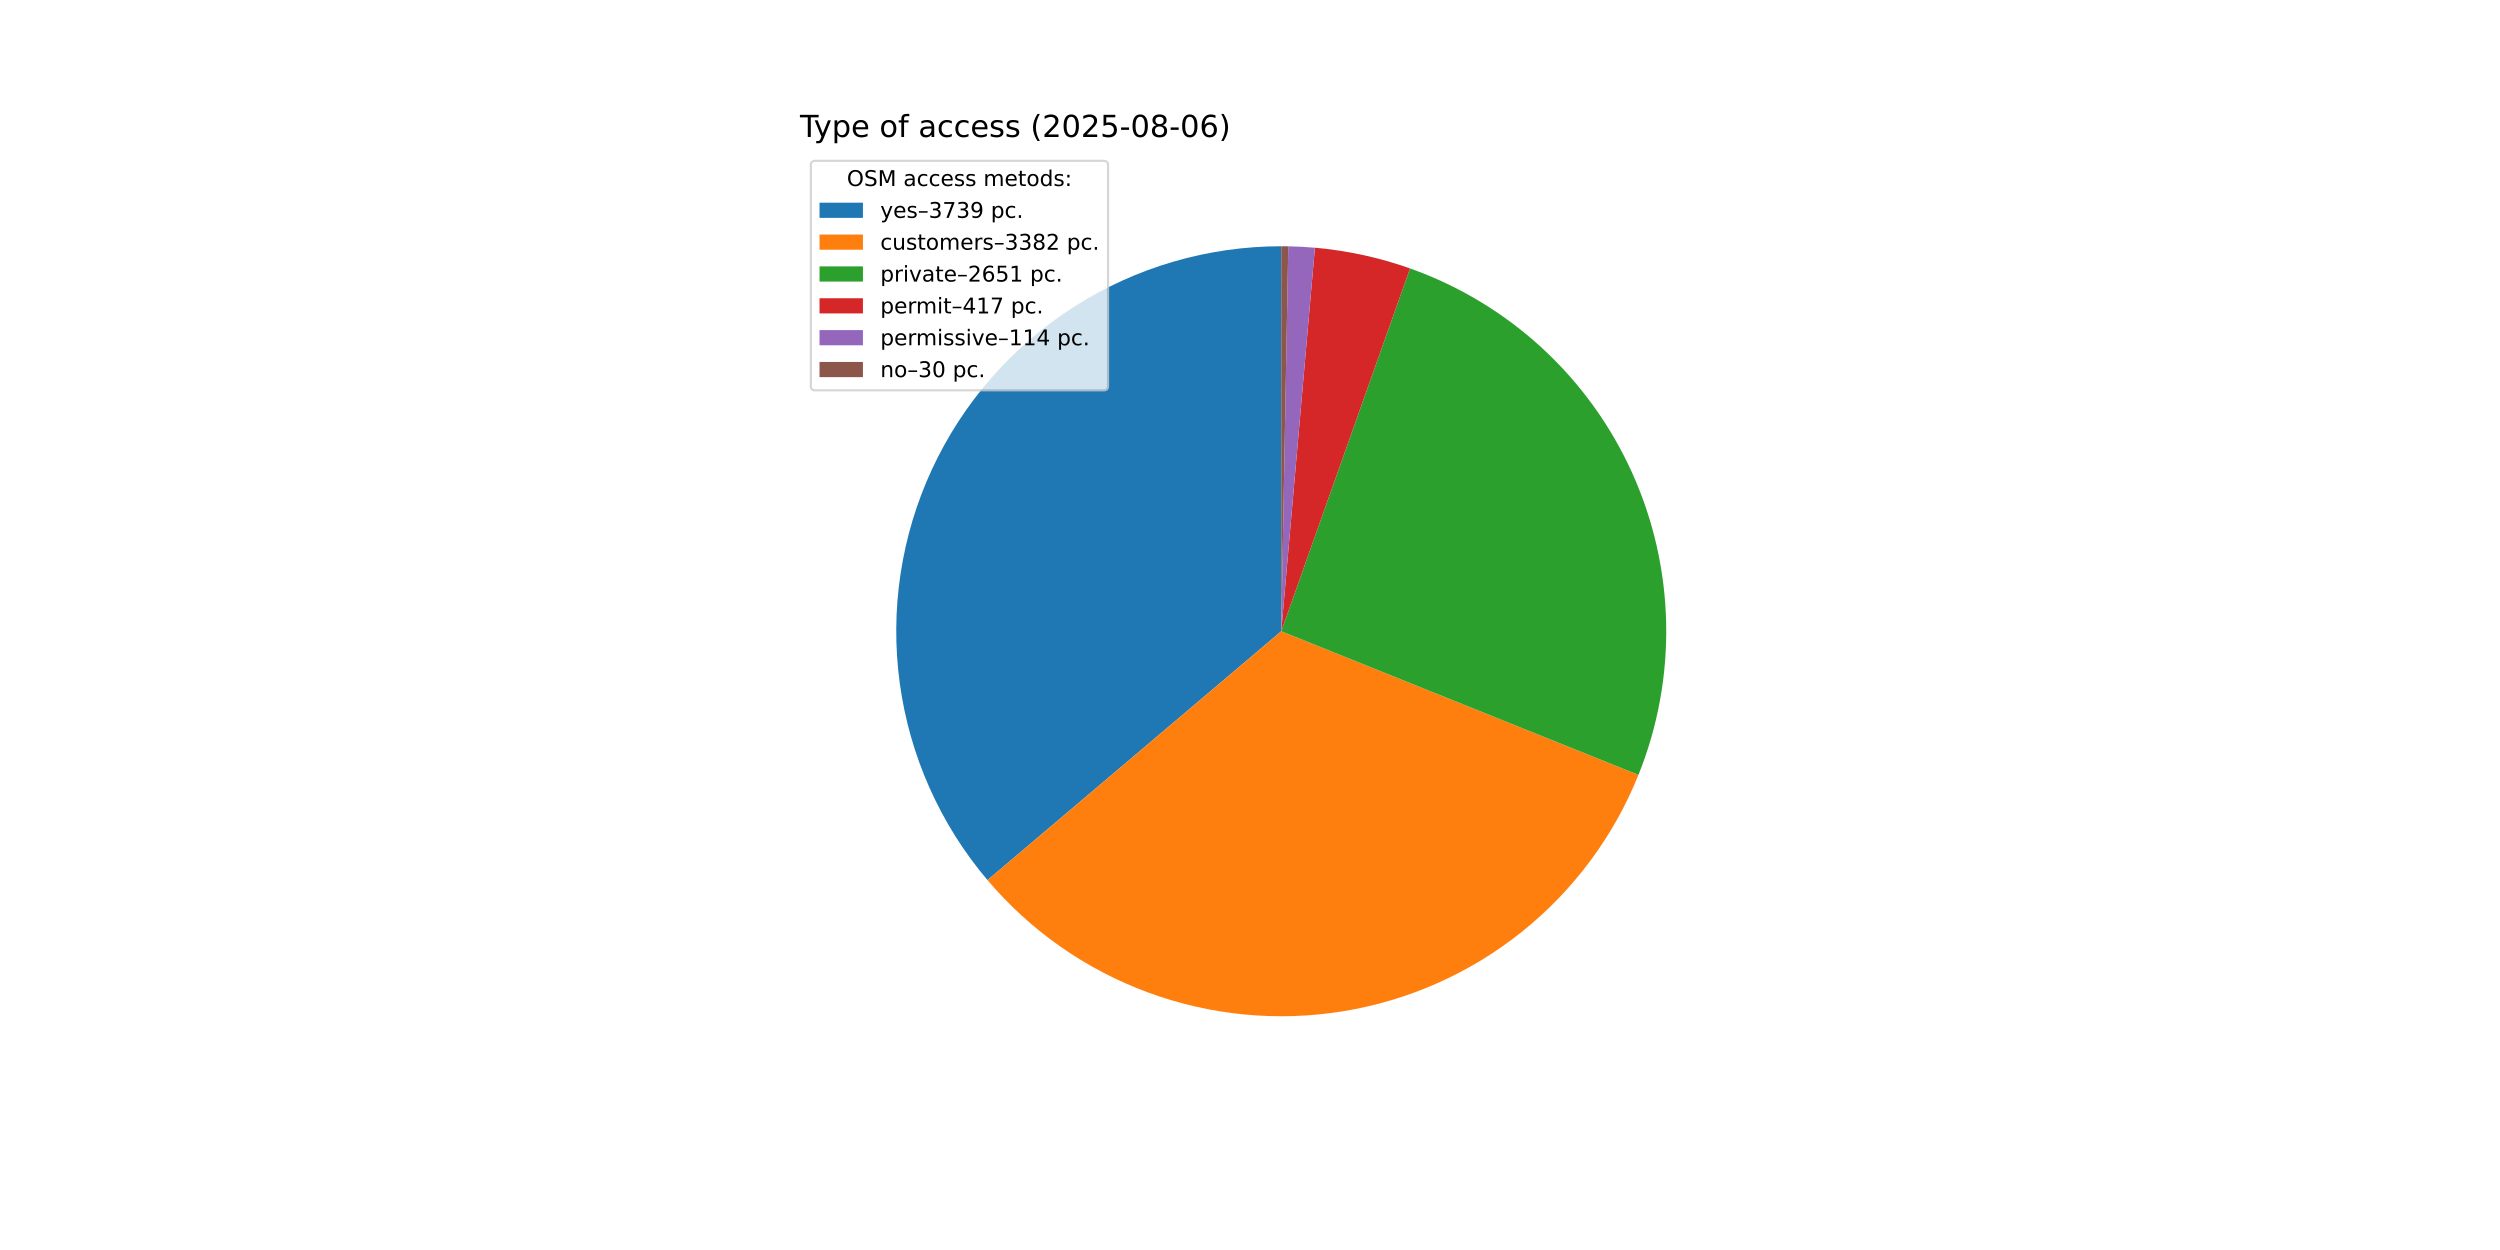
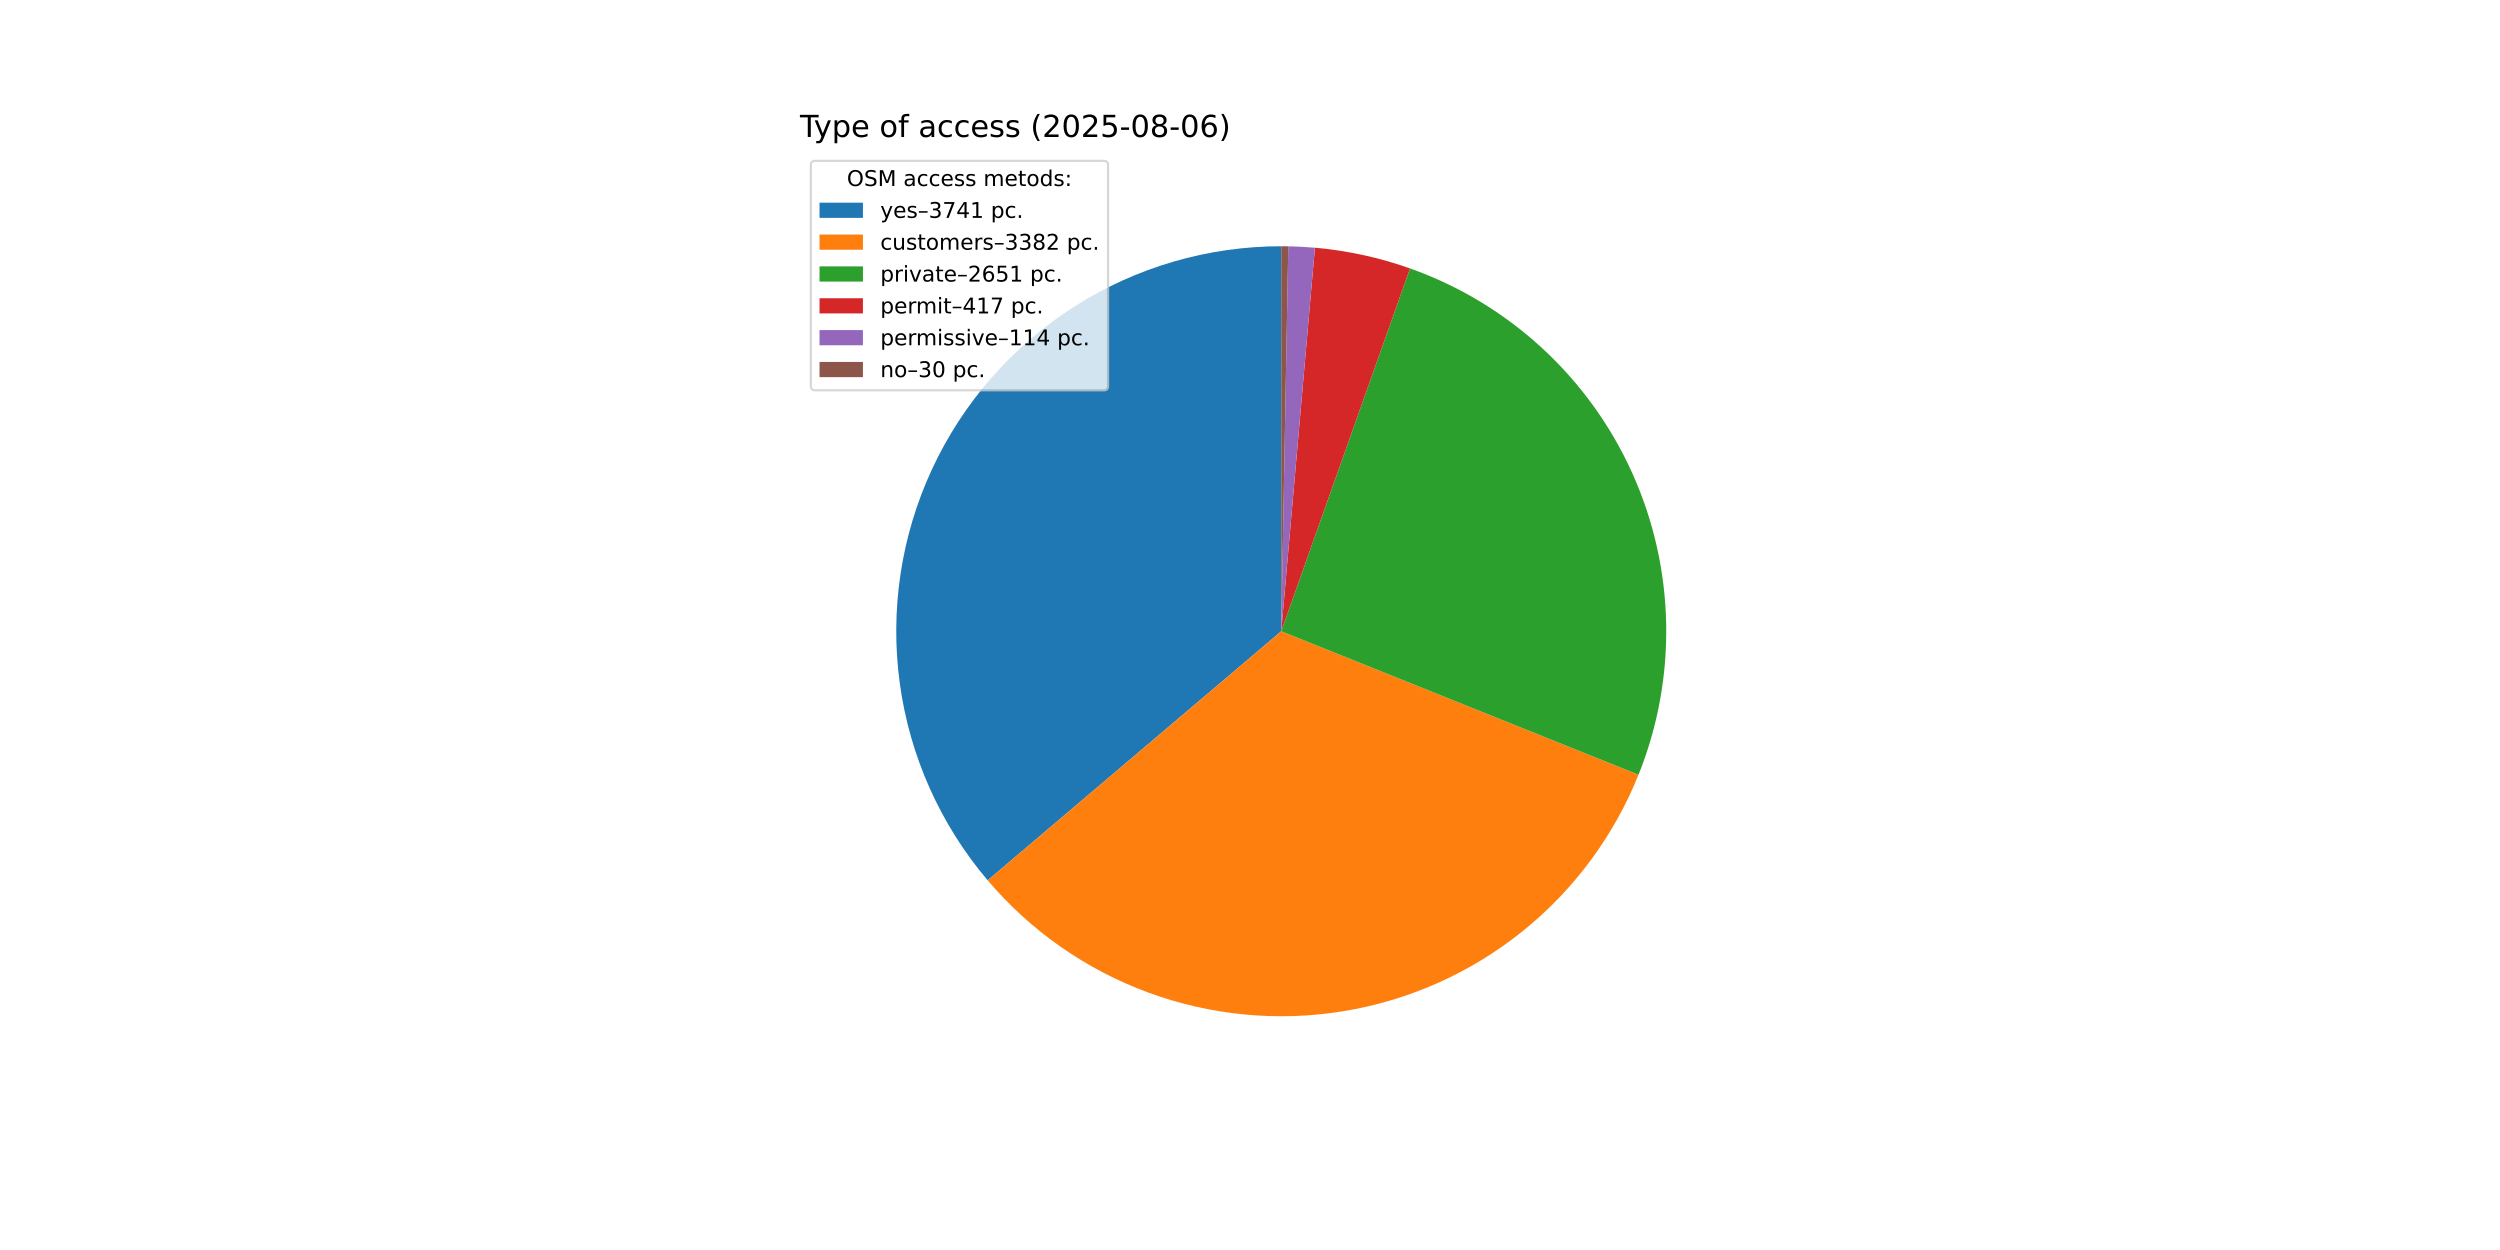
<svg xmlns="http://www.w3.org/2000/svg" xmlns:xlink="http://www.w3.org/1999/xlink" width="1152pt" height="576pt" viewBox="0 0 1152 576" version="1.1">
  <defs>
    <style type="text/css">*{stroke-linejoin: round; stroke-linecap: butt}</style>
  </defs>
  <g id="figure_1">
    <g id="patch_1">
      <path d="M 0 576  L 1152 576  L 1152 0  L 0 0  z " style="fill: #ffffff" />
    </g>
    <g id="axes_1">
      <g id="patch_2">
-         <path d="M 590.4 113.472  C 556.563 113.472 523.422 123.153 494.905 141.366  C 466.388 159.58 443.669 185.578 429.44 216.278  C 415.211 246.978 410.058 281.117 414.591 314.649  C 419.125 348.181 433.159 379.726 455.029 405.546  L 590.4 290.88  z " style="fill: #1f77b4" />
+         <path d="M 590.4 113.472  C 556.551 113.472 523.399 123.159 494.876 141.385  C 466.353 159.611 443.633 185.624 429.411 216.34  C 415.189 247.056 410.051 281.21 414.605 314.751  C 419.16 348.292 433.22 379.839 455.118 405.651  L 590.4 290.88  z " style="fill: #1f77b4" />
      </g>
      <g id="patch_3">
-         <path d="M 455.029 405.546  C 474.787 428.872 500.243 446.7 528.918 457.294  C 557.593 467.888 588.526 470.893 618.704 466.016  C 648.882 461.138 677.293 448.543 701.172 429.456  C 725.05 410.368 743.594 385.429 754.999 357.067  L 590.4 290.88  z " style="fill: #ff7f0e" />
+         <path d="M 455.118 405.651  C 474.89 428.957 500.354 446.763 529.031 457.335  C 557.708 467.908 588.636 470.893 618.805 465.999  C 648.974 461.106 677.373 448.498 701.238 429.403  C 725.102 410.308 743.632 385.366 755.024 357.005  L 590.4 290.88  z " style="fill: #ff7f0e" />
      </g>
      <g id="patch_4">
-         <path d="M 754.999 357.067  C 763.92 334.881 768.264 311.119 767.77 287.212  C 767.276 263.306 761.953 239.744 752.123 217.946  C 742.292 196.148 728.155 176.561 710.564 160.364  C 692.972 144.168 672.286 131.694 649.752 123.695  L 590.4 290.88  z " style="fill: #2ca02c" />
+         <path d="M 755.024 357.005  C 763.935 334.82 768.27 311.061 767.769 287.159  C 767.268 263.257 761.94 239.701 752.106 217.91  C 742.273 196.118 728.135 176.538 710.545 160.347  C 692.954 144.157 672.271 131.687 649.741 123.691  L 590.4 290.88  z " style="fill: #2ca02c" />
      </g>
      <g id="patch_5">
-         <path d="M 649.752 123.695  C 642.684 121.185 635.464 119.127 628.136 117.532  C 620.808 115.937 613.386 114.808 605.914 114.152  L 590.4 290.88  z " style="fill: #d62728" />
+         <path d="M 649.741 123.691  C 642.674 121.183 635.456 119.125 628.129 117.53  C 620.802 115.936 613.381 114.807 605.911 114.151  L 590.4 290.88  z " style="fill: #d62728" />
      </g>
      <g id="patch_6">
-         <path d="M 605.914 114.152  C 603.873 113.972 601.828 113.829 599.781 113.72  C 597.734 113.612 595.685 113.539 593.636 113.502  L 590.4 290.88  z " style="fill: #9467bd" />
+         <path d="M 605.911 114.151  C 603.87 113.972 601.826 113.828 599.779 113.72  C 597.733 113.612 595.685 113.539 593.636 113.502  L 590.4 290.88  z " style="fill: #9467bd" />
      </g>
      <g id="patch_7">
-         <path d="M 593.636 113.502  C 593.097 113.492 592.557 113.484 592.018 113.479  C 591.479 113.474 590.939 113.472 590.4 113.472  L 590.4 290.88  z " style="fill: #8c564b" />
+         <path d="M 593.636 113.502  C 593.096 113.492 592.557 113.484 592.018 113.479  C 591.479 113.474 590.939 113.472 590.4 113.472  L 590.4 290.88  z " style="fill: #8c564b" />
      </g>
      <g id="matplotlib.axis_1" />
      <g id="matplotlib.axis_2" />
      <g id="text_1">
        <g transform="translate(368.64 63.12) scale(0.14 -0.14)">
          <defs>
            <path id="DejaVuSans-54" d="M -19 4666  L 3928 4666  L 3928 4134  L 2272 4134  L 2272 0  L 1638 0  L 1638 4134  L -19 4134  L -19 4666  z " transform="scale(0.015625)" />
            <path id="DejaVuSans-79" d="M 2059 -325  Q 1816 -950 1584 -1140  Q 1353 -1331 966 -1331  L 506 -1331  L 506 -850  L 844 -850  Q 1081 -850 1212 -737  Q 1344 -625 1503 -206  L 1606 56  L 191 3500  L 800 3500  L 1894 763  L 2988 3500  L 3597 3500  L 2059 -325  z " transform="scale(0.015625)" />
            <path id="DejaVuSans-70" d="M 1159 525  L 1159 -1331  L 581 -1331  L 581 3500  L 1159 3500  L 1159 2969  Q 1341 3281 1617 3432  Q 1894 3584 2278 3584  Q 2916 3584 3314 3078  Q 3713 2572 3713 1747  Q 3713 922 3314 415  Q 2916 -91 2278 -91  Q 1894 -91 1617 61  Q 1341 213 1159 525  z M 3116 1747  Q 3116 2381 2855 2742  Q 2594 3103 2138 3103  Q 1681 3103 1420 2742  Q 1159 2381 1159 1747  Q 1159 1113 1420 752  Q 1681 391 2138 391  Q 2594 391 2855 752  Q 3116 1113 3116 1747  z " transform="scale(0.015625)" />
            <path id="DejaVuSans-65" d="M 3597 1894  L 3597 1613  L 953 1613  Q 991 1019 1311 708  Q 1631 397 2203 397  Q 2534 397 2845 478  Q 3156 559 3463 722  L 3463 178  Q 3153 47 2828 -22  Q 2503 -91 2169 -91  Q 1331 -91 842 396  Q 353 884 353 1716  Q 353 2575 817 3079  Q 1281 3584 2069 3584  Q 2775 3584 3186 3129  Q 3597 2675 3597 1894  z M 3022 2063  Q 3016 2534 2758 2815  Q 2500 3097 2075 3097  Q 1594 3097 1305 2825  Q 1016 2553 972 2059  L 3022 2063  z " transform="scale(0.015625)" />
            <path id="DejaVuSans-20" transform="scale(0.015625)" />
            <path id="DejaVuSans-6f" d="M 1959 3097  Q 1497 3097 1228 2736  Q 959 2375 959 1747  Q 959 1119 1226 758  Q 1494 397 1959 397  Q 2419 397 2687 759  Q 2956 1122 2956 1747  Q 2956 2369 2687 2733  Q 2419 3097 1959 3097  z M 1959 3584  Q 2709 3584 3137 3096  Q 3566 2609 3566 1747  Q 3566 888 3137 398  Q 2709 -91 1959 -91  Q 1206 -91 779 398  Q 353 888 353 1747  Q 353 2609 779 3096  Q 1206 3584 1959 3584  z " transform="scale(0.015625)" />
            <path id="DejaVuSans-66" d="M 2375 4863  L 2375 4384  L 1825 4384  Q 1516 4384 1395 4259  Q 1275 4134 1275 3809  L 1275 3500  L 2222 3500  L 2222 3053  L 1275 3053  L 1275 0  L 697 0  L 697 3053  L 147 3053  L 147 3500  L 697 3500  L 697 3744  Q 697 4328 969 4595  Q 1241 4863 1831 4863  L 2375 4863  z " transform="scale(0.015625)" />
            <path id="DejaVuSans-61" d="M 2194 1759  Q 1497 1759 1228 1600  Q 959 1441 959 1056  Q 959 750 1161 570  Q 1363 391 1709 391  Q 2188 391 2477 730  Q 2766 1069 2766 1631  L 2766 1759  L 2194 1759  z M 3341 1997  L 3341 0  L 2766 0  L 2766 531  Q 2569 213 2275 61  Q 1981 -91 1556 -91  Q 1019 -91 701 211  Q 384 513 384 1019  Q 384 1609 779 1909  Q 1175 2209 1959 2209  L 2766 2209  L 2766 2266  Q 2766 2663 2505 2880  Q 2244 3097 1772 3097  Q 1472 3097 1187 3025  Q 903 2953 641 2809  L 641 3341  Q 956 3463 1253 3523  Q 1550 3584 1831 3584  Q 2591 3584 2966 3190  Q 3341 2797 3341 1997  z " transform="scale(0.015625)" />
            <path id="DejaVuSans-63" d="M 3122 3366  L 3122 2828  Q 2878 2963 2633 3030  Q 2388 3097 2138 3097  Q 1578 3097 1268 2742  Q 959 2388 959 1747  Q 959 1106 1268 751  Q 1578 397 2138 397  Q 2388 397 2633 464  Q 2878 531 3122 666  L 3122 134  Q 2881 22 2623 -34  Q 2366 -91 2075 -91  Q 1284 -91 818 406  Q 353 903 353 1747  Q 353 2603 823 3093  Q 1294 3584 2113 3584  Q 2378 3584 2631 3529  Q 2884 3475 3122 3366  z " transform="scale(0.015625)" />
            <path id="DejaVuSans-73" d="M 2834 3397  L 2834 2853  Q 2591 2978 2328 3040  Q 2066 3103 1784 3103  Q 1356 3103 1142 2972  Q 928 2841 928 2578  Q 928 2378 1081 2264  Q 1234 2150 1697 2047  L 1894 2003  Q 2506 1872 2764 1633  Q 3022 1394 3022 966  Q 3022 478 2636 193  Q 2250 -91 1575 -91  Q 1294 -91 989 -36  Q 684 19 347 128  L 347 722  Q 666 556 975 473  Q 1284 391 1588 391  Q 1994 391 2212 530  Q 2431 669 2431 922  Q 2431 1156 2273 1281  Q 2116 1406 1581 1522  L 1381 1569  Q 847 1681 609 1914  Q 372 2147 372 2553  Q 372 3047 722 3315  Q 1072 3584 1716 3584  Q 2034 3584 2315 3537  Q 2597 3491 2834 3397  z " transform="scale(0.015625)" />
            <path id="DejaVuSans-28" d="M 1984 4856  Q 1566 4138 1362 3434  Q 1159 2731 1159 2009  Q 1159 1288 1364 580  Q 1569 -128 1984 -844  L 1484 -844  Q 1016 -109 783 600  Q 550 1309 550 2009  Q 550 2706 781 3412  Q 1013 4119 1484 4856  L 1984 4856  z " transform="scale(0.015625)" />
            <path id="DejaVuSans-32" d="M 1228 531  L 3431 531  L 3431 0  L 469 0  L 469 531  Q 828 903 1448 1529  Q 2069 2156 2228 2338  Q 2531 2678 2651 2914  Q 2772 3150 2772 3378  Q 2772 3750 2511 3984  Q 2250 4219 1831 4219  Q 1534 4219 1204 4116  Q 875 4013 500 3803  L 500 4441  Q 881 4594 1212 4672  Q 1544 4750 1819 4750  Q 2544 4750 2975 4387  Q 3406 4025 3406 3419  Q 3406 3131 3298 2873  Q 3191 2616 2906 2266  Q 2828 2175 2409 1742  Q 1991 1309 1228 531  z " transform="scale(0.015625)" />
            <path id="DejaVuSans-30" d="M 2034 4250  Q 1547 4250 1301 3770  Q 1056 3291 1056 2328  Q 1056 1369 1301 889  Q 1547 409 2034 409  Q 2525 409 2770 889  Q 3016 1369 3016 2328  Q 3016 3291 2770 3770  Q 2525 4250 2034 4250  z M 2034 4750  Q 2819 4750 3233 4129  Q 3647 3509 3647 2328  Q 3647 1150 3233 529  Q 2819 -91 2034 -91  Q 1250 -91 836 529  Q 422 1150 422 2328  Q 422 3509 836 4129  Q 1250 4750 2034 4750  z " transform="scale(0.015625)" />
            <path id="DejaVuSans-35" d="M 691 4666  L 3169 4666  L 3169 4134  L 1269 4134  L 1269 2991  Q 1406 3038 1543 3061  Q 1681 3084 1819 3084  Q 2600 3084 3056 2656  Q 3513 2228 3513 1497  Q 3513 744 3044 326  Q 2575 -91 1722 -91  Q 1428 -91 1123 -41  Q 819 9 494 109  L 494 744  Q 775 591 1075 516  Q 1375 441 1709 441  Q 2250 441 2565 725  Q 2881 1009 2881 1497  Q 2881 1984 2565 2268  Q 2250 2553 1709 2553  Q 1456 2553 1204 2497  Q 953 2441 691 2322  L 691 4666  z " transform="scale(0.015625)" />
            <path id="DejaVuSans-2d" d="M 313 2009  L 1997 2009  L 1997 1497  L 313 1497  L 313 2009  z " transform="scale(0.015625)" />
            <path id="DejaVuSans-38" d="M 2034 2216  Q 1584 2216 1326 1975  Q 1069 1734 1069 1313  Q 1069 891 1326 650  Q 1584 409 2034 409  Q 2484 409 2743 651  Q 3003 894 3003 1313  Q 3003 1734 2745 1975  Q 2488 2216 2034 2216  z M 1403 2484  Q 997 2584 770 2862  Q 544 3141 544 3541  Q 544 4100 942 4425  Q 1341 4750 2034 4750  Q 2731 4750 3128 4425  Q 3525 4100 3525 3541  Q 3525 3141 3298 2862  Q 3072 2584 2669 2484  Q 3125 2378 3379 2068  Q 3634 1759 3634 1313  Q 3634 634 3220 271  Q 2806 -91 2034 -91  Q 1263 -91 848 271  Q 434 634 434 1313  Q 434 1759 690 2068  Q 947 2378 1403 2484  z M 1172 3481  Q 1172 3119 1398 2916  Q 1625 2713 2034 2713  Q 2441 2713 2670 2916  Q 2900 3119 2900 3481  Q 2900 3844 2670 4047  Q 2441 4250 2034 4250  Q 1625 4250 1398 4047  Q 1172 3844 1172 3481  z " transform="scale(0.015625)" />
            <path id="DejaVuSans-36" d="M 2113 2584  Q 1688 2584 1439 2293  Q 1191 2003 1191 1497  Q 1191 994 1439 701  Q 1688 409 2113 409  Q 2538 409 2786 701  Q 3034 994 3034 1497  Q 3034 2003 2786 2293  Q 2538 2584 2113 2584  z M 3366 4563  L 3366 3988  Q 3128 4100 2886 4159  Q 2644 4219 2406 4219  Q 1781 4219 1451 3797  Q 1122 3375 1075 2522  Q 1259 2794 1537 2939  Q 1816 3084 2150 3084  Q 2853 3084 3261 2657  Q 3669 2231 3669 1497  Q 3669 778 3244 343  Q 2819 -91 2113 -91  Q 1303 -91 875 529  Q 447 1150 447 2328  Q 447 3434 972 4092  Q 1497 4750 2381 4750  Q 2619 4750 2861 4703  Q 3103 4656 3366 4563  z " transform="scale(0.015625)" />
            <path id="DejaVuSans-29" d="M 513 4856  L 1013 4856  Q 1481 4119 1714 3412  Q 1947 2706 1947 2009  Q 1947 1309 1714 600  Q 1481 -109 1013 -844  L 513 -844  Q 928 -128 1133 580  Q 1338 1288 1338 2009  Q 1338 2731 1133 3434  Q 928 4138 513 4856  z " transform="scale(0.015625)" />
          </defs>
          <use xlink:href="#DejaVuSans-54" />
          <use xlink:href="#DejaVuSans-79" x="45.459" />
          <use xlink:href="#DejaVuSans-70" x="104.639" />
          <use xlink:href="#DejaVuSans-65" x="168.115" />
          <use xlink:href="#DejaVuSans-20" x="229.639" />
          <use xlink:href="#DejaVuSans-6f" x="261.426" />
          <use xlink:href="#DejaVuSans-66" x="322.607" />
          <use xlink:href="#DejaVuSans-20" x="357.812" />
          <use xlink:href="#DejaVuSans-61" x="389.6" />
          <use xlink:href="#DejaVuSans-63" x="450.879" />
          <use xlink:href="#DejaVuSans-63" x="505.859" />
          <use xlink:href="#DejaVuSans-65" x="560.84" />
          <use xlink:href="#DejaVuSans-73" x="622.363" />
          <use xlink:href="#DejaVuSans-73" x="674.463" />
          <use xlink:href="#DejaVuSans-20" x="726.562" />
          <use xlink:href="#DejaVuSans-28" x="758.35" />
          <use xlink:href="#DejaVuSans-32" x="797.363" />
          <use xlink:href="#DejaVuSans-30" x="860.986" />
          <use xlink:href="#DejaVuSans-32" x="924.609" />
          <use xlink:href="#DejaVuSans-35" x="988.232" />
          <use xlink:href="#DejaVuSans-2d" x="1051.855" />
          <use xlink:href="#DejaVuSans-30" x="1087.939" />
          <use xlink:href="#DejaVuSans-38" x="1151.562" />
          <use xlink:href="#DejaVuSans-2d" x="1215.186" />
          <use xlink:href="#DejaVuSans-30" x="1251.27" />
          <use xlink:href="#DejaVuSans-36" x="1314.893" />
          <use xlink:href="#DejaVuSans-29" x="1378.516" />
        </g>
      </g>
      <g id="legend_1">
        <g id="patch_8">
          <path d="M 375.64 179.867  L 508.592 179.867  Q 510.592 179.867 510.592 177.867  L 510.592 76.12  Q 510.592 74.12 508.592 74.12  L 375.64 74.12  Q 373.64 74.12 373.64 76.12  L 373.64 177.867  Q 373.64 179.867 375.64 179.867  z " style="fill: #ffffff; opacity: 0.8; stroke: #cccccc; stroke-linejoin: miter" />
        </g>
        <g id="text_2">
          <g transform="translate(390.2353 85.71844) scale(0.1 -0.1)">
            <defs>
              <path id="DejaVuSans-4f" d="M 2522 4238  Q 1834 4238 1429 3725  Q 1025 3213 1025 2328  Q 1025 1447 1429 934  Q 1834 422 2522 422  Q 3209 422 3611 934  Q 4013 1447 4013 2328  Q 4013 3213 3611 3725  Q 3209 4238 2522 4238  z M 2522 4750  Q 3503 4750 4090 4092  Q 4678 3434 4678 2328  Q 4678 1225 4090 567  Q 3503 -91 2522 -91  Q 1538 -91 948 565  Q 359 1222 359 2328  Q 359 3434 948 4092  Q 1538 4750 2522 4750  z " transform="scale(0.015625)" />
              <path id="DejaVuSans-53" d="M 3425 4513  L 3425 3897  Q 3066 4069 2747 4153  Q 2428 4238 2131 4238  Q 1616 4238 1336 4038  Q 1056 3838 1056 3469  Q 1056 3159 1242 3001  Q 1428 2844 1947 2747  L 2328 2669  Q 3034 2534 3370 2195  Q 3706 1856 3706 1288  Q 3706 609 3251 259  Q 2797 -91 1919 -91  Q 1588 -91 1214 -16  Q 841 59 441 206  L 441 856  Q 825 641 1194 531  Q 1563 422 1919 422  Q 2459 422 2753 634  Q 3047 847 3047 1241  Q 3047 1584 2836 1778  Q 2625 1972 2144 2069  L 1759 2144  Q 1053 2284 737 2584  Q 422 2884 422 3419  Q 422 4038 858 4394  Q 1294 4750 2059 4750  Q 2388 4750 2728 4690  Q 3069 4631 3425 4513  z " transform="scale(0.015625)" />
              <path id="DejaVuSans-4d" d="M 628 4666  L 1569 4666  L 2759 1491  L 3956 4666  L 4897 4666  L 4897 0  L 4281 0  L 4281 4097  L 3078 897  L 2444 897  L 1241 4097  L 1241 0  L 628 0  L 628 4666  z " transform="scale(0.015625)" />
              <path id="DejaVuSans-6d" d="M 3328 2828  Q 3544 3216 3844 3400  Q 4144 3584 4550 3584  Q 5097 3584 5394 3201  Q 5691 2819 5691 2113  L 5691 0  L 5113 0  L 5113 2094  Q 5113 2597 4934 2840  Q 4756 3084 4391 3084  Q 3944 3084 3684 2787  Q 3425 2491 3425 1978  L 3425 0  L 2847 0  L 2847 2094  Q 2847 2600 2669 2842  Q 2491 3084 2119 3084  Q 1678 3084 1418 2786  Q 1159 2488 1159 1978  L 1159 0  L 581 0  L 581 3500  L 1159 3500  L 1159 2956  Q 1356 3278 1631 3431  Q 1906 3584 2284 3584  Q 2666 3584 2933 3390  Q 3200 3197 3328 2828  z " transform="scale(0.015625)" />
              <path id="DejaVuSans-74" d="M 1172 4494  L 1172 3500  L 2356 3500  L 2356 3053  L 1172 3053  L 1172 1153  Q 1172 725 1289 603  Q 1406 481 1766 481  L 2356 481  L 2356 0  L 1766 0  Q 1100 0 847 248  Q 594 497 594 1153  L 594 3053  L 172 3053  L 172 3500  L 594 3500  L 594 4494  L 1172 4494  z " transform="scale(0.015625)" />
              <path id="DejaVuSans-64" d="M 2906 2969  L 2906 4863  L 3481 4863  L 3481 0  L 2906 0  L 2906 525  Q 2725 213 2448 61  Q 2172 -91 1784 -91  Q 1150 -91 751 415  Q 353 922 353 1747  Q 353 2572 751 3078  Q 1150 3584 1784 3584  Q 2172 3584 2448 3432  Q 2725 3281 2906 2969  z M 947 1747  Q 947 1113 1208 752  Q 1469 391 1925 391  Q 2381 391 2643 752  Q 2906 1113 2906 1747  Q 2906 2381 2643 2742  Q 2381 3103 1925 3103  Q 1469 3103 1208 2742  Q 947 2381 947 1747  z " transform="scale(0.015625)" />
              <path id="DejaVuSans-3a" d="M 750 794  L 1409 794  L 1409 0  L 750 0  L 750 794  z M 750 3309  L 1409 3309  L 1409 2516  L 750 2516  L 750 3309  z " transform="scale(0.015625)" />
            </defs>
            <use xlink:href="#DejaVuSans-4f" />
            <use xlink:href="#DejaVuSans-53" x="78.711" />
            <use xlink:href="#DejaVuSans-4d" x="142.188" />
            <use xlink:href="#DejaVuSans-20" x="228.467" />
            <use xlink:href="#DejaVuSans-61" x="260.254" />
            <use xlink:href="#DejaVuSans-63" x="321.533" />
            <use xlink:href="#DejaVuSans-63" x="376.514" />
            <use xlink:href="#DejaVuSans-65" x="431.494" />
            <use xlink:href="#DejaVuSans-73" x="493.018" />
            <use xlink:href="#DejaVuSans-73" x="545.117" />
            <use xlink:href="#DejaVuSans-20" x="597.217" />
            <use xlink:href="#DejaVuSans-6d" x="629.004" />
            <use xlink:href="#DejaVuSans-65" x="726.416" />
            <use xlink:href="#DejaVuSans-74" x="787.939" />
            <use xlink:href="#DejaVuSans-6f" x="827.148" />
            <use xlink:href="#DejaVuSans-64" x="888.33" />
            <use xlink:href="#DejaVuSans-73" x="951.807" />
            <use xlink:href="#DejaVuSans-3a" x="1003.906" />
          </g>
        </g>
        <g id="patch_9">
          <path d="M 377.64 100.397  L 397.64 100.397  L 397.64 93.397  L 377.64 93.397  z " style="fill: #1f77b4" />
        </g>
        <g id="text_3">
          <g transform="translate(405.64 100.3966) scale(0.1 -0.1)">
            <defs>
              <path id="DejaVuSans-2013" d="M 313 1978  L 2888 1978  L 2888 1528  L 313 1528  L 313 1978  z " transform="scale(0.015625)" />
              <path id="DejaVuSans-33" d="M 2597 2516  Q 3050 2419 3304 2112  Q 3559 1806 3559 1356  Q 3559 666 3084 287  Q 2609 -91 1734 -91  Q 1441 -91 1130 -33  Q 819 25 488 141  L 488 750  Q 750 597 1062 519  Q 1375 441 1716 441  Q 2309 441 2620 675  Q 2931 909 2931 1356  Q 2931 1769 2642 2001  Q 2353 2234 1838 2234  L 1294 2234  L 1294 2753  L 1863 2753  Q 2328 2753 2575 2939  Q 2822 3125 2822 3475  Q 2822 3834 2567 4026  Q 2313 4219 1838 4219  Q 1578 4219 1281 4162  Q 984 4106 628 3988  L 628 4550  Q 988 4650 1302 4700  Q 1616 4750 1894 4750  Q 2613 4750 3031 4423  Q 3450 4097 3450 3541  Q 3450 3153 3228 2886  Q 3006 2619 2597 2516  z " transform="scale(0.015625)" />
              <path id="DejaVuSans-37" d="M 525 4666  L 3525 4666  L 3525 4397  L 1831 0  L 1172 0  L 2766 4134  L 525 4134  L 525 4666  z " transform="scale(0.015625)" />
-               <path id="DejaVuSans-39" d="M 703 97  L 703 672  Q 941 559 1184 500  Q 1428 441 1663 441  Q 2288 441 2617 861  Q 2947 1281 2994 2138  Q 2813 1869 2534 1725  Q 2256 1581 1919 1581  Q 1219 1581 811 2004  Q 403 2428 403 3163  Q 403 3881 828 4315  Q 1253 4750 1959 4750  Q 2769 4750 3195 4129  Q 3622 3509 3622 2328  Q 3622 1225 3098 567  Q 2575 -91 1691 -91  Q 1453 -91 1209 -44  Q 966 3 703 97  z M 1959 2075  Q 2384 2075 2632 2365  Q 2881 2656 2881 3163  Q 2881 3666 2632 3958  Q 2384 4250 1959 4250  Q 1534 4250 1286 3958  Q 1038 3666 1038 3163  Q 1038 2656 1286 2365  Q 1534 2075 1959 2075  z " transform="scale(0.015625)" />
+               <path id="DejaVuSans-34" d="M 2419 4116  L 825 1625  L 2419 1625  L 2419 4116  z M 2253 4666  L 3047 4666  L 3047 1625  L 3713 1625  L 3713 1100  L 3047 1100  L 3047 0  L 2419 0  L 2419 1100  L 313 1100  L 313 1709  L 2253 4666  z " transform="scale(0.015625)" />
+               <path id="DejaVuSans-31" d="M 794 531  L 1825 531  L 1825 4091  L 703 3866  L 703 4441  L 1819 4666  L 2450 4666  L 2450 531  L 3481 531  L 3481 0  L 794 0  L 794 531  z " transform="scale(0.015625)" />
              <path id="DejaVuSans-2e" d="M 684 794  L 1344 794  L 1344 0  L 684 0  L 684 794  z " transform="scale(0.015625)" />
            </defs>
            <use xlink:href="#DejaVuSans-79" />
            <use xlink:href="#DejaVuSans-65" x="59.18" />
            <use xlink:href="#DejaVuSans-73" x="120.703" />
            <use xlink:href="#DejaVuSans-2013" x="172.803" />
            <use xlink:href="#DejaVuSans-33" x="222.803" />
            <use xlink:href="#DejaVuSans-37" x="286.426" />
-             <use xlink:href="#DejaVuSans-33" x="350.049" />
-             <use xlink:href="#DejaVuSans-39" x="413.672" />
+             <use xlink:href="#DejaVuSans-34" x="350.049" />
+             <use xlink:href="#DejaVuSans-31" x="413.672" />
            <use xlink:href="#DejaVuSans-20" x="477.295" />
            <use xlink:href="#DejaVuSans-70" x="509.082" />
            <use xlink:href="#DejaVuSans-63" x="572.559" />
            <use xlink:href="#DejaVuSans-2e" x="627.539" />
          </g>
        </g>
        <g id="patch_10">
          <path d="M 377.64 115.075  L 397.64 115.075  L 397.64 108.075  L 377.64 108.075  z " style="fill: #ff7f0e" />
        </g>
        <g id="text_4">
          <g transform="translate(405.64 115.0747) scale(0.1 -0.1)">
            <defs>
              <path id="DejaVuSans-75" d="M 544 1381  L 544 3500  L 1119 3500  L 1119 1403  Q 1119 906 1312 657  Q 1506 409 1894 409  Q 2359 409 2629 706  Q 2900 1003 2900 1516  L 2900 3500  L 3475 3500  L 3475 0  L 2900 0  L 2900 538  Q 2691 219 2414 64  Q 2138 -91 1772 -91  Q 1169 -91 856 284  Q 544 659 544 1381  z M 1991 3584  L 1991 3584  z " transform="scale(0.015625)" />
              <path id="DejaVuSans-72" d="M 2631 2963  Q 2534 3019 2420 3045  Q 2306 3072 2169 3072  Q 1681 3072 1420 2755  Q 1159 2438 1159 1844  L 1159 0  L 581 0  L 581 3500  L 1159 3500  L 1159 2956  Q 1341 3275 1631 3429  Q 1922 3584 2338 3584  Q 2397 3584 2469 3576  Q 2541 3569 2628 3553  L 2631 2963  z " transform="scale(0.015625)" />
            </defs>
            <use xlink:href="#DejaVuSans-63" />
            <use xlink:href="#DejaVuSans-75" x="54.98" />
            <use xlink:href="#DejaVuSans-73" x="118.359" />
            <use xlink:href="#DejaVuSans-74" x="170.459" />
            <use xlink:href="#DejaVuSans-6f" x="209.668" />
            <use xlink:href="#DejaVuSans-6d" x="270.85" />
            <use xlink:href="#DejaVuSans-65" x="368.262" />
            <use xlink:href="#DejaVuSans-72" x="429.785" />
            <use xlink:href="#DejaVuSans-73" x="470.898" />
            <use xlink:href="#DejaVuSans-2013" x="522.998" />
            <use xlink:href="#DejaVuSans-33" x="572.998" />
            <use xlink:href="#DejaVuSans-33" x="636.621" />
            <use xlink:href="#DejaVuSans-38" x="700.244" />
            <use xlink:href="#DejaVuSans-32" x="763.867" />
            <use xlink:href="#DejaVuSans-20" x="827.49" />
            <use xlink:href="#DejaVuSans-70" x="859.277" />
            <use xlink:href="#DejaVuSans-63" x="922.754" />
            <use xlink:href="#DejaVuSans-2e" x="977.734" />
          </g>
        </g>
        <g id="patch_11">
          <path d="M 377.64 129.753  L 397.64 129.753  L 397.64 122.753  L 377.64 122.753  z " style="fill: #2ca02c" />
        </g>
        <g id="text_5">
          <g transform="translate(405.64 129.7528) scale(0.1 -0.1)">
            <defs>
              <path id="DejaVuSans-69" d="M 603 3500  L 1178 3500  L 1178 0  L 603 0  L 603 3500  z M 603 4863  L 1178 4863  L 1178 4134  L 603 4134  L 603 4863  z " transform="scale(0.015625)" />
              <path id="DejaVuSans-76" d="M 191 3500  L 800 3500  L 1894 563  L 2988 3500  L 3597 3500  L 2284 0  L 1503 0  L 191 3500  z " transform="scale(0.015625)" />
-               <path id="DejaVuSans-31" d="M 794 531  L 1825 531  L 1825 4091  L 703 3866  L 703 4441  L 1819 4666  L 2450 4666  L 2450 531  L 3481 531  L 3481 0  L 794 0  L 794 531  z " transform="scale(0.015625)" />
            </defs>
            <use xlink:href="#DejaVuSans-70" />
            <use xlink:href="#DejaVuSans-72" x="63.477" />
            <use xlink:href="#DejaVuSans-69" x="104.59" />
            <use xlink:href="#DejaVuSans-76" x="132.373" />
            <use xlink:href="#DejaVuSans-61" x="191.553" />
            <use xlink:href="#DejaVuSans-74" x="252.832" />
            <use xlink:href="#DejaVuSans-65" x="292.041" />
            <use xlink:href="#DejaVuSans-2013" x="353.564" />
            <use xlink:href="#DejaVuSans-32" x="403.564" />
            <use xlink:href="#DejaVuSans-36" x="467.188" />
            <use xlink:href="#DejaVuSans-35" x="530.811" />
            <use xlink:href="#DejaVuSans-31" x="594.434" />
            <use xlink:href="#DejaVuSans-20" x="658.057" />
            <use xlink:href="#DejaVuSans-70" x="689.844" />
            <use xlink:href="#DejaVuSans-63" x="753.32" />
            <use xlink:href="#DejaVuSans-2e" x="808.301" />
          </g>
        </g>
        <g id="patch_12">
          <path d="M 377.64 144.431  L 397.64 144.431  L 397.64 137.431  L 377.64 137.431  z " style="fill: #d62728" />
        </g>
        <g id="text_6">
          <g transform="translate(405.64 144.4309) scale(0.1 -0.1)">
-             <defs>
-               <path id="DejaVuSans-34" d="M 2419 4116  L 825 1625  L 2419 1625  L 2419 4116  z M 2253 4666  L 3047 4666  L 3047 1625  L 3713 1625  L 3713 1100  L 3047 1100  L 3047 0  L 2419 0  L 2419 1100  L 313 1100  L 313 1709  L 2253 4666  z " transform="scale(0.015625)" />
-             </defs>
            <use xlink:href="#DejaVuSans-70" />
            <use xlink:href="#DejaVuSans-65" x="63.477" />
            <use xlink:href="#DejaVuSans-72" x="125" />
            <use xlink:href="#DejaVuSans-6d" x="164.363" />
            <use xlink:href="#DejaVuSans-69" x="261.775" />
            <use xlink:href="#DejaVuSans-74" x="289.559" />
            <use xlink:href="#DejaVuSans-2013" x="328.768" />
            <use xlink:href="#DejaVuSans-34" x="378.768" />
            <use xlink:href="#DejaVuSans-31" x="442.391" />
            <use xlink:href="#DejaVuSans-37" x="506.014" />
            <use xlink:href="#DejaVuSans-20" x="569.637" />
            <use xlink:href="#DejaVuSans-70" x="601.424" />
            <use xlink:href="#DejaVuSans-63" x="664.9" />
            <use xlink:href="#DejaVuSans-2e" x="719.881" />
          </g>
        </g>
        <g id="patch_13">
          <path d="M 377.64 159.109  L 397.64 159.109  L 397.64 152.109  L 377.64 152.109  z " style="fill: #9467bd" />
        </g>
        <g id="text_7">
          <g transform="translate(405.64 159.1091) scale(0.1 -0.1)">
            <use xlink:href="#DejaVuSans-70" />
            <use xlink:href="#DejaVuSans-65" x="63.477" />
            <use xlink:href="#DejaVuSans-72" x="125" />
            <use xlink:href="#DejaVuSans-6d" x="164.363" />
            <use xlink:href="#DejaVuSans-69" x="261.775" />
            <use xlink:href="#DejaVuSans-73" x="289.559" />
            <use xlink:href="#DejaVuSans-73" x="341.658" />
            <use xlink:href="#DejaVuSans-69" x="393.758" />
            <use xlink:href="#DejaVuSans-76" x="421.541" />
            <use xlink:href="#DejaVuSans-65" x="480.721" />
            <use xlink:href="#DejaVuSans-2013" x="542.244" />
            <use xlink:href="#DejaVuSans-31" x="592.244" />
            <use xlink:href="#DejaVuSans-31" x="655.867" />
            <use xlink:href="#DejaVuSans-34" x="719.49" />
            <use xlink:href="#DejaVuSans-20" x="783.113" />
            <use xlink:href="#DejaVuSans-70" x="814.9" />
            <use xlink:href="#DejaVuSans-63" x="878.377" />
            <use xlink:href="#DejaVuSans-2e" x="933.357" />
          </g>
        </g>
        <g id="patch_14">
          <path d="M 377.64 173.787  L 397.64 173.787  L 397.64 166.787  L 377.64 166.787  z " style="fill: #8c564b" />
        </g>
        <g id="text_8">
          <g transform="translate(405.64 173.7872) scale(0.1 -0.1)">
            <defs>
              <path id="DejaVuSans-6e" d="M 3513 2113  L 3513 0  L 2938 0  L 2938 2094  Q 2938 2591 2744 2837  Q 2550 3084 2163 3084  Q 1697 3084 1428 2787  Q 1159 2491 1159 1978  L 1159 0  L 581 0  L 581 3500  L 1159 3500  L 1159 2956  Q 1366 3272 1645 3428  Q 1925 3584 2291 3584  Q 2894 3584 3203 3211  Q 3513 2838 3513 2113  z " transform="scale(0.015625)" />
            </defs>
            <use xlink:href="#DejaVuSans-6e" />
            <use xlink:href="#DejaVuSans-6f" x="63.379" />
            <use xlink:href="#DejaVuSans-2013" x="124.561" />
            <use xlink:href="#DejaVuSans-33" x="174.561" />
            <use xlink:href="#DejaVuSans-30" x="238.184" />
            <use xlink:href="#DejaVuSans-20" x="301.807" />
            <use xlink:href="#DejaVuSans-70" x="333.594" />
            <use xlink:href="#DejaVuSans-63" x="397.07" />
            <use xlink:href="#DejaVuSans-2e" x="452.051" />
          </g>
        </g>
      </g>
    </g>
  </g>
</svg>
